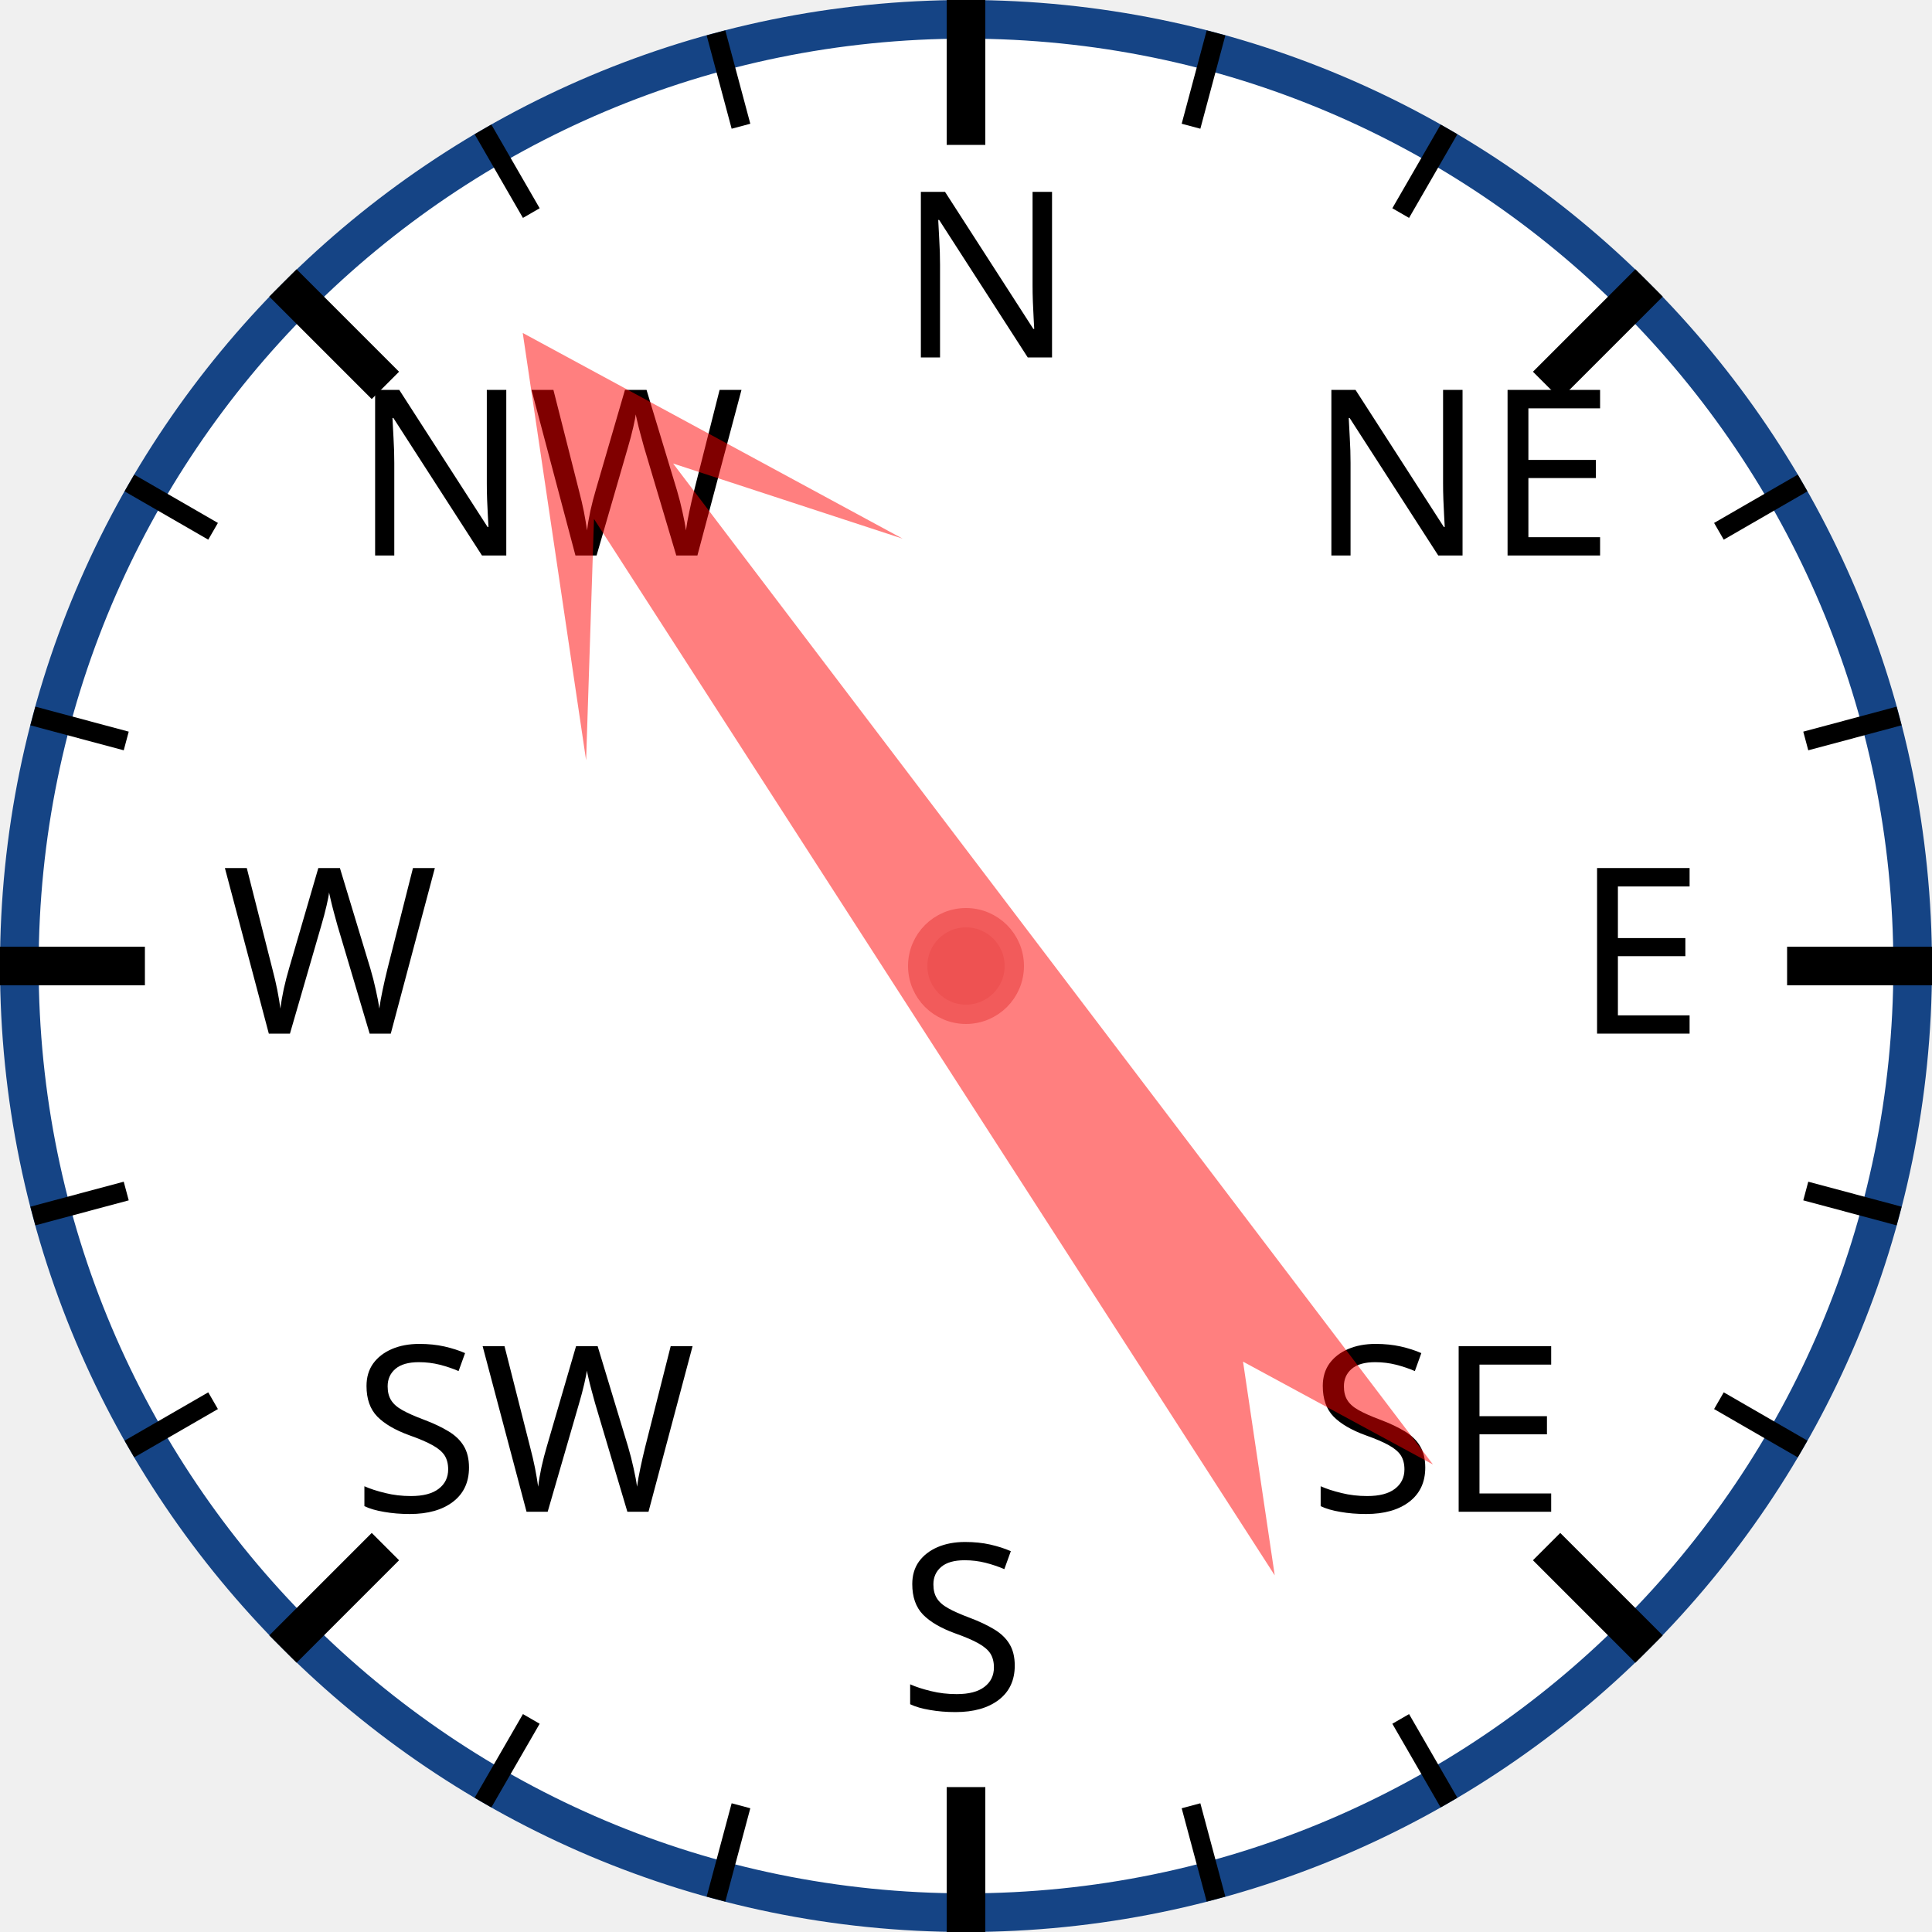
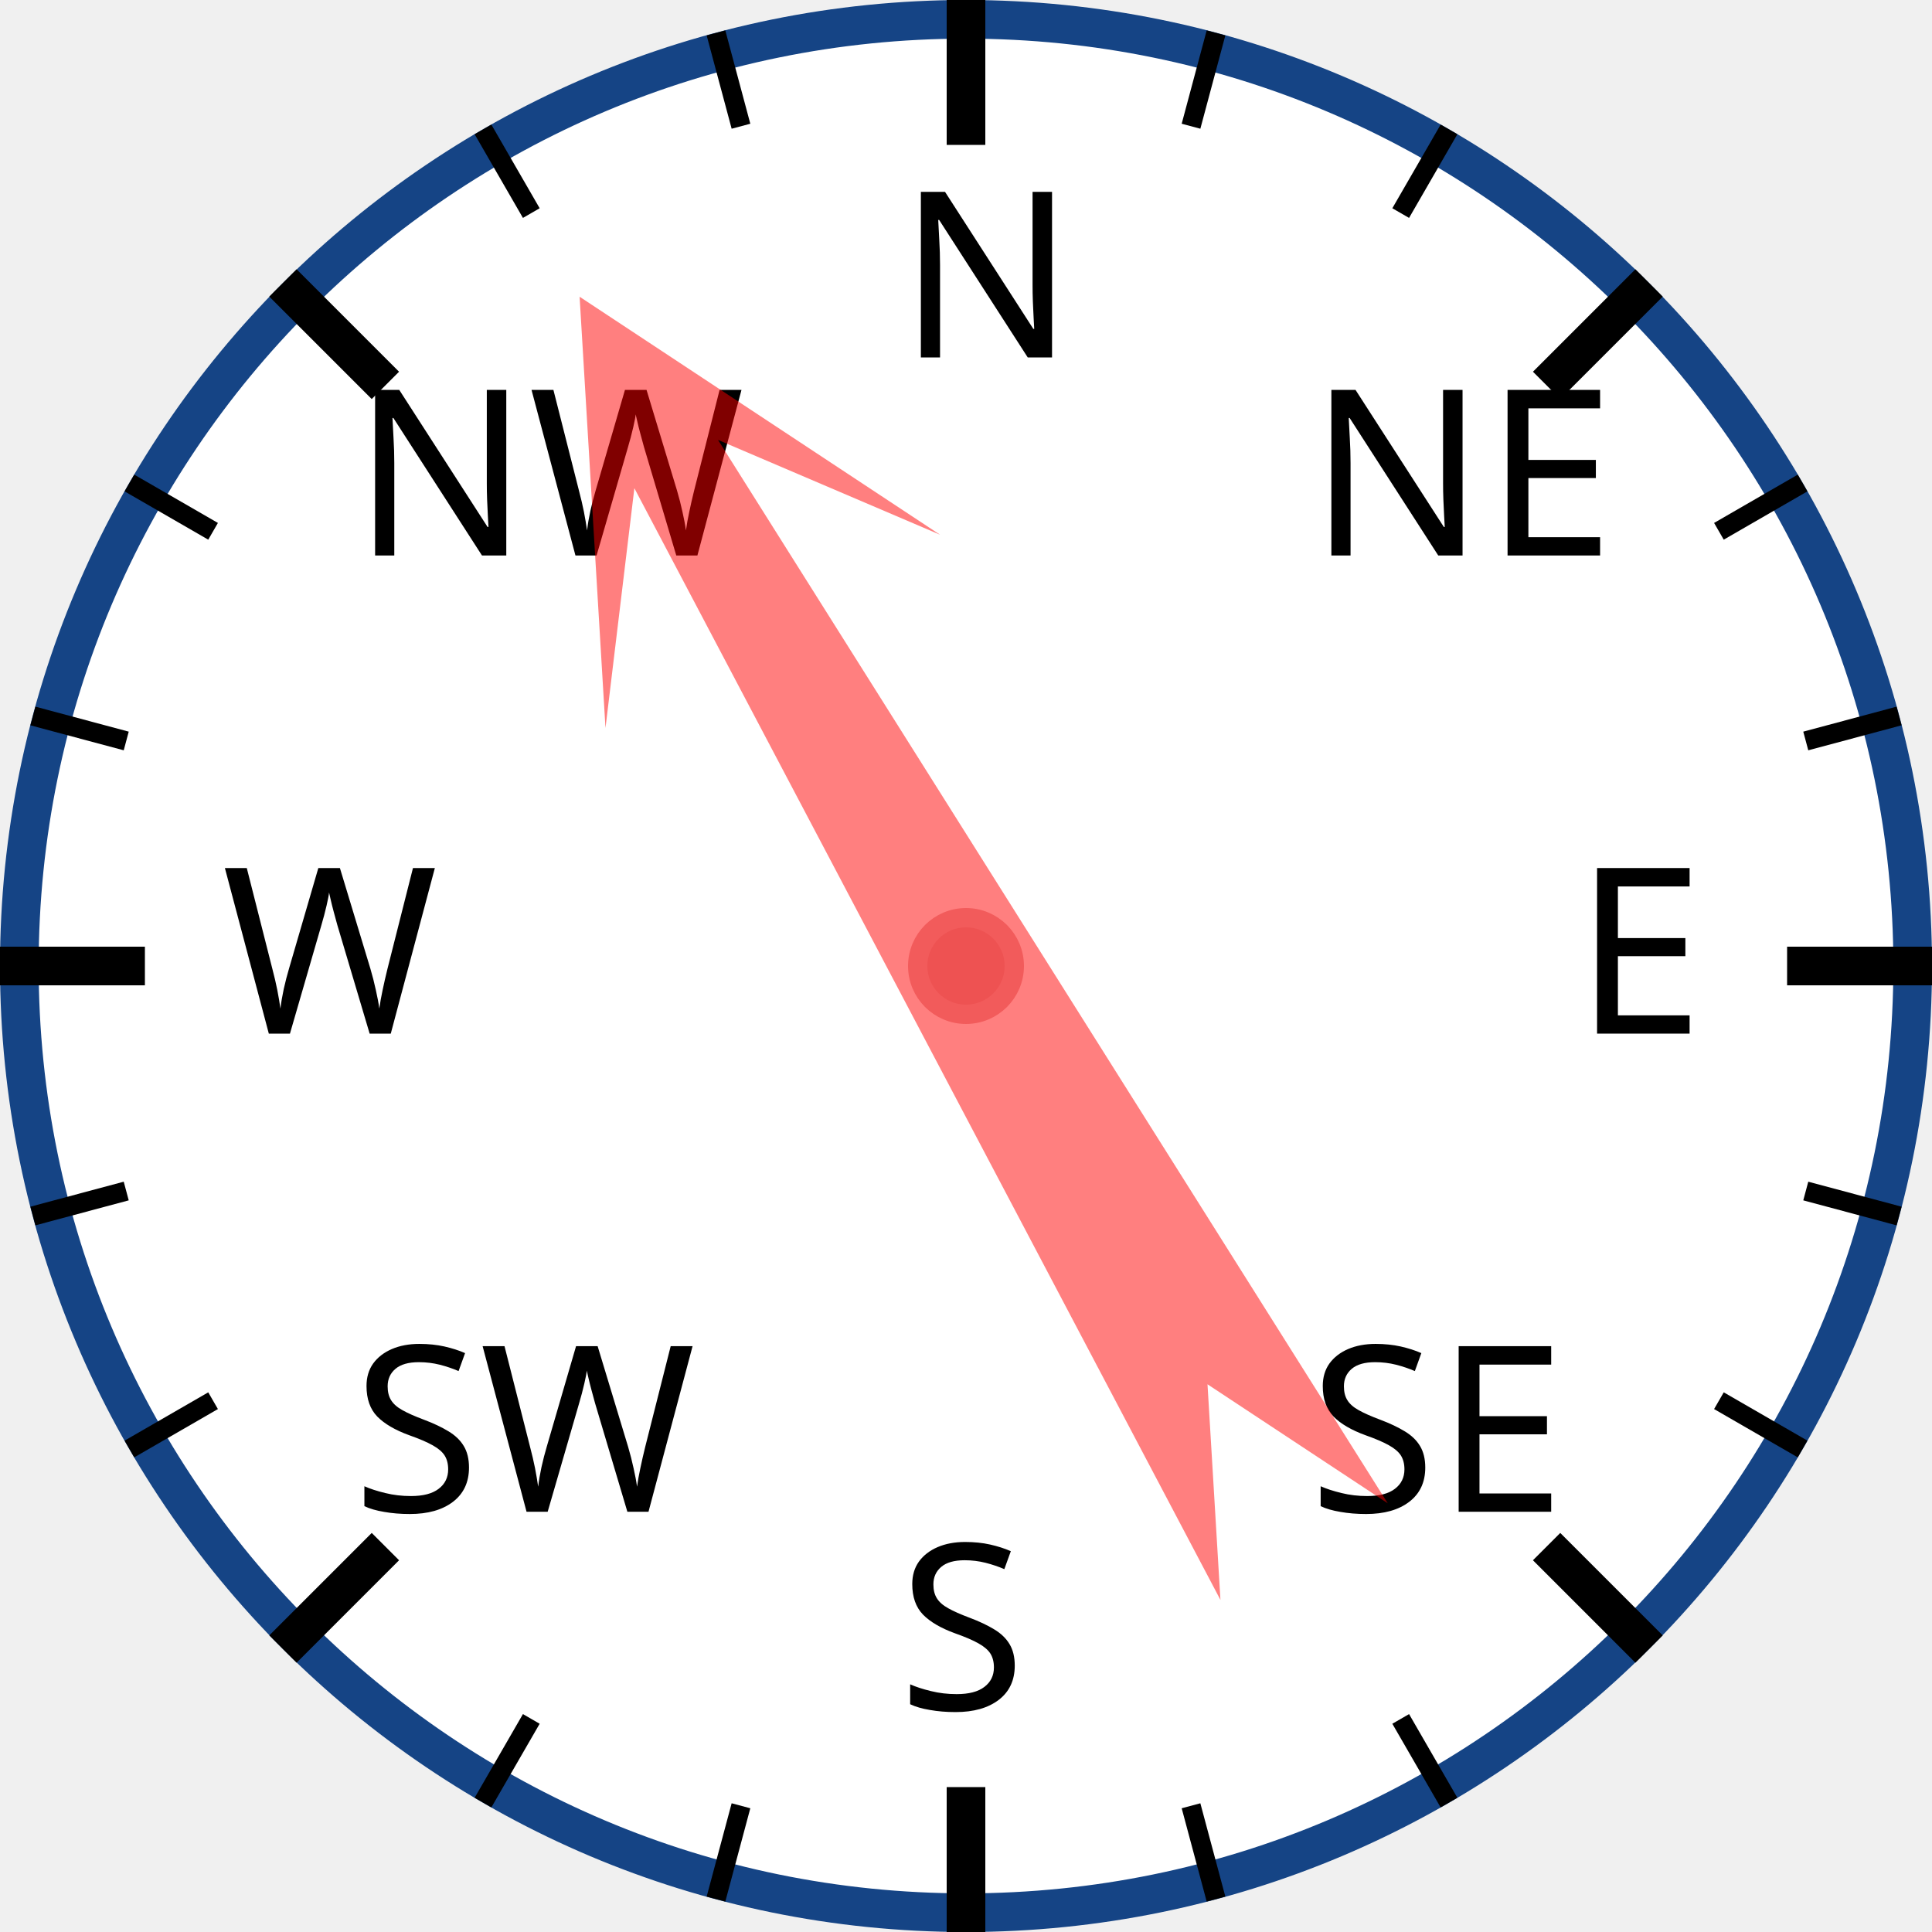
<svg xmlns="http://www.w3.org/2000/svg" width="120px" height="120px" viewBox="0 0 200 200">
  <circle cx="100" cy="100" r="98" style="fill: white; stroke: #154485; stroke-width: 4;" />
  <text x="93.0" y="37.0" style="font-family: sans-serif; font-size: 18pt;">N</text>
  <line x1="100.0" y1="0.0" x2="100.0" y2="15.0" style="stroke: black; stroke-width: 4;" />
  <line x1="74.118" y1="3.407" x2="76.706" y2="13.067" style="stroke: black; stroke-width: 2;" />
  <line x1="50" y1="13.397" x2="55" y2="22.058" style="stroke: black; stroke-width: 2;" />
  <text x="36.503" y="57.503" style="font-family: sans-serif; font-size: 18pt;">NW</text>
  <line x1="29.289" y1="29.289" x2="39.896" y2="39.896" style="stroke: black; stroke-width: 4;" />
  <line x1="13.397" y1="50" x2="22.058" y2="55" style="stroke: black; stroke-width: 2;" />
  <line x1="3.407" y1="74.118" x2="13.067" y2="76.706" style="stroke: black; stroke-width: 2;" />
  <text x="23.0" y="107.0" style="font-family: sans-serif; font-size: 18pt;">W</text>
  <line x1="0.0" y1="100.0" x2="15.0" y2="100.0" style="stroke: black; stroke-width: 4;" />
  <line x1="3.407" y1="125.882" x2="13.067" y2="123.294" style="stroke: black; stroke-width: 2;" />
  <line x1="13.397" y1="150" x2="22.058" y2="145" style="stroke: black; stroke-width: 2;" />
  <text x="36.503" y="156.497" style="font-family: sans-serif; font-size: 18pt;">SW</text>
  <line x1="29.289" y1="170.711" x2="39.896" y2="160.104" style="stroke: black; stroke-width: 4;" />
  <line x1="50" y1="186.603" x2="55" y2="177.942" style="stroke: black; stroke-width: 2;" />
  <line x1="74.118" y1="196.593" x2="76.706" y2="186.933" style="stroke: black; stroke-width: 2;" />
  <text x="93" y="177.0" style="font-family: sans-serif; font-size: 18pt;">S</text>
  <line x1="100" y1="200.0" x2="100" y2="185.0" style="stroke: black; stroke-width: 4;" />
  <line x1="125.882" y1="196.593" x2="123.294" y2="186.933" style="stroke: black; stroke-width: 2;" />
  <line x1="150.0" y1="186.603" x2="145.0" y2="177.942" style="stroke: black; stroke-width: 2;" />
  <text x="135.497" y="156.497" style="font-family: sans-serif; font-size: 18pt;">SE</text>
  <line x1="170.711" y1="170.711" x2="160.104" y2="160.104" style="stroke: black; stroke-width: 4;" />
  <line x1="186.603" y1="150" x2="177.942" y2="145" style="stroke: black; stroke-width: 2;" />
  <line x1="196.593" y1="125.882" x2="186.933" y2="123.294" style="stroke: black; stroke-width: 2;" />
  <text x="163.0" y="107" style="font-family: sans-serif; font-size: 18pt;">E</text>
  <line x1="200.0" y1="100" x2="185.0" y2="100" style="stroke: black; stroke-width: 4;" />
  <line x1="196.593" y1="74.118" x2="186.933" y2="76.706" style="stroke: black; stroke-width: 2;" />
  <line x1="186.603" y1="50" x2="177.942" y2="55" style="stroke: black; stroke-width: 2;" />
  <text x="135.497" y="57.503" style="font-family: sans-serif; font-size: 18pt;">NE</text>
  <line x1="170.711" y1="29.289" x2="160.104" y2="39.896" style="stroke: black; stroke-width: 4;" />
  <line x1="150" y1="13.397" x2="145" y2="22.058" style="stroke: black; stroke-width: 2;" />
  <line x1="125.882" y1="3.407" x2="123.294" y2="13.067" style="stroke: black; stroke-width: 2;" />
-   <polygon points="100 20 120 60 105 40 110 170 100 150 90 170 95 40 80 60" style="fill: red; fill-opacity: 0.5;" transform="rotate(325,100,100)" />
+   <polygon points="100 20 120 60 105 40 110 170 100 150 90 170 95 40 80 60" style="fill: red; fill-opacity: 0.5;" transform="rotate(330,100,100)" />
  <circle cx="100" cy="100" r="5" style="fill: #EE5252; stroke: #F25B5B; stroke-width: 2;" />
</svg>
